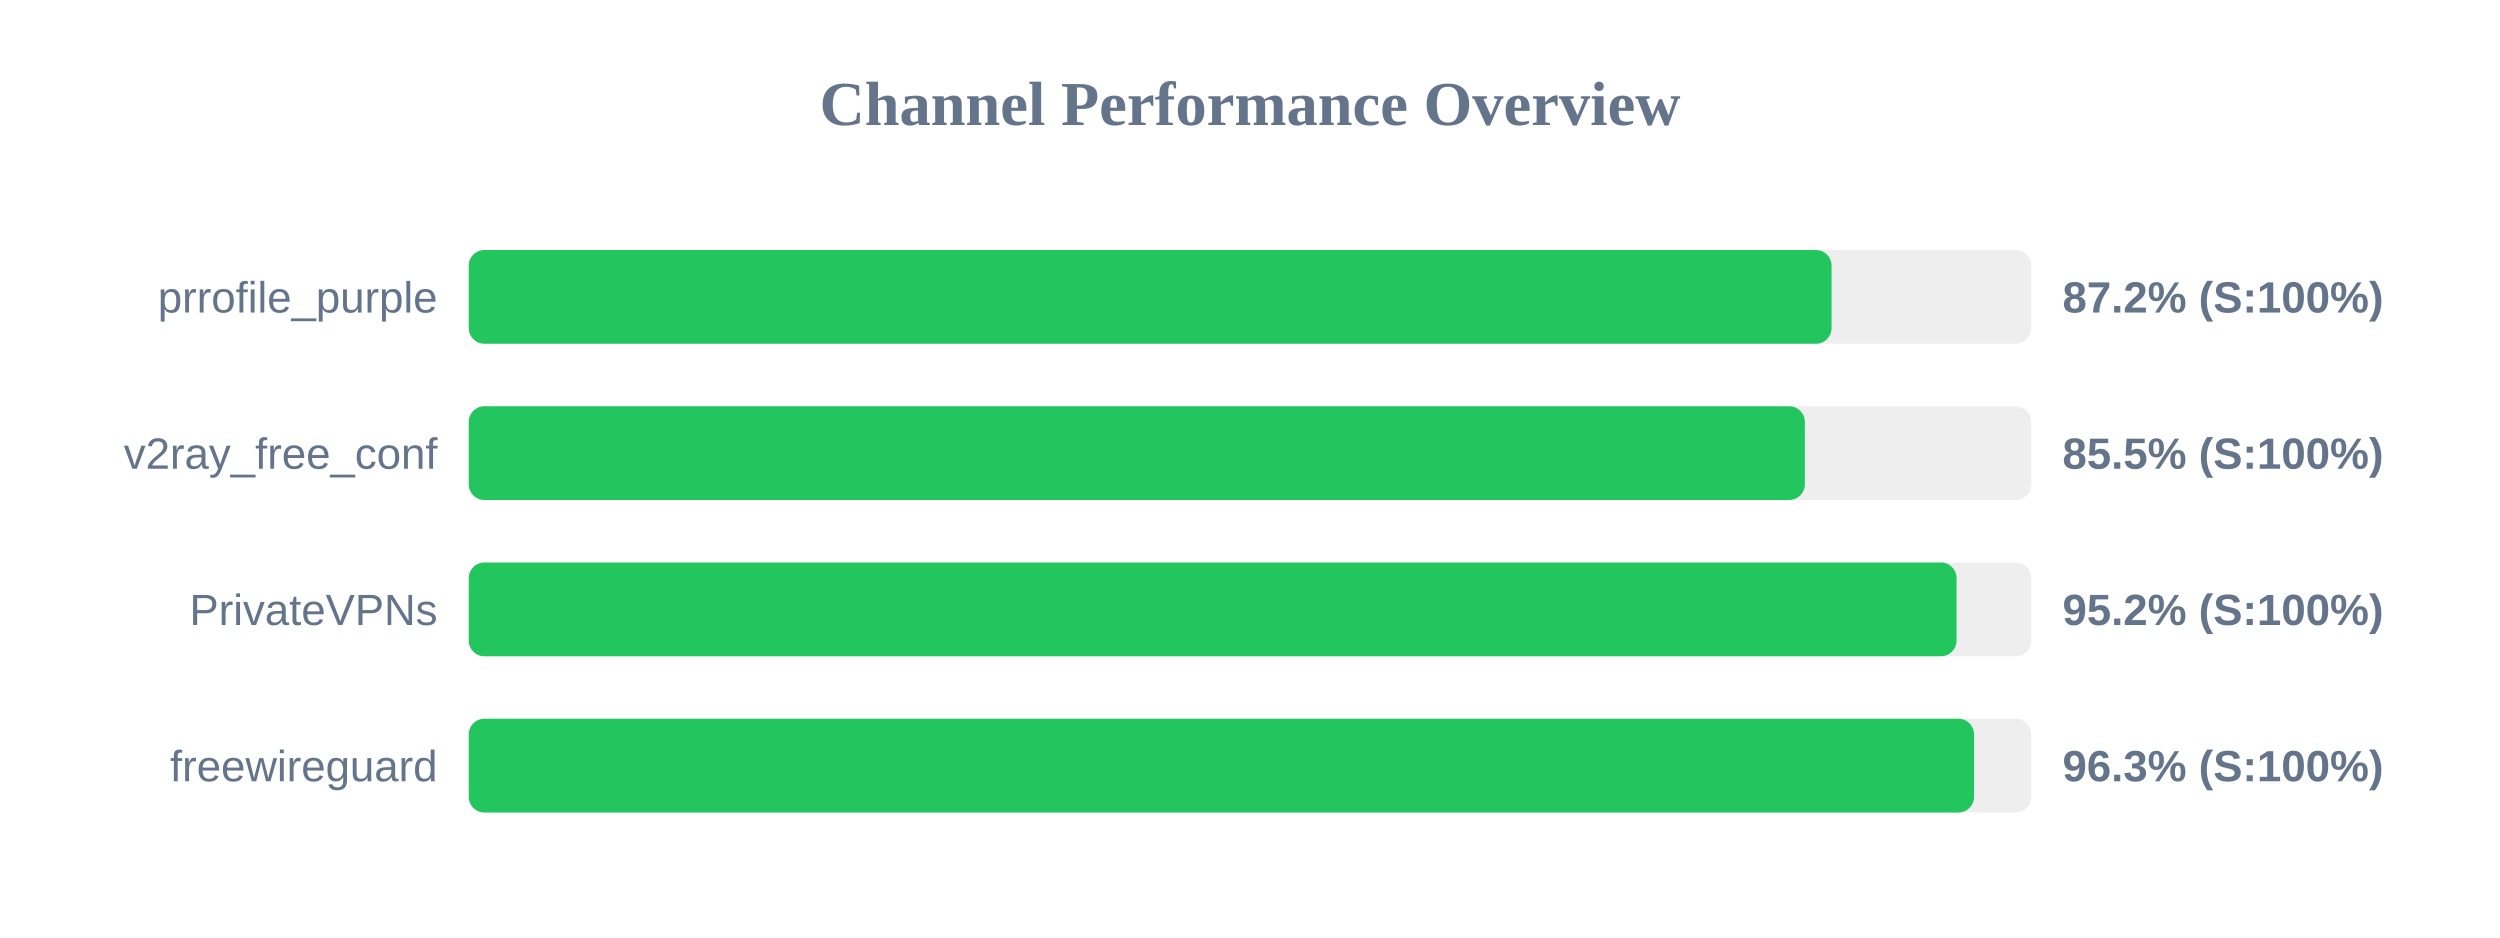
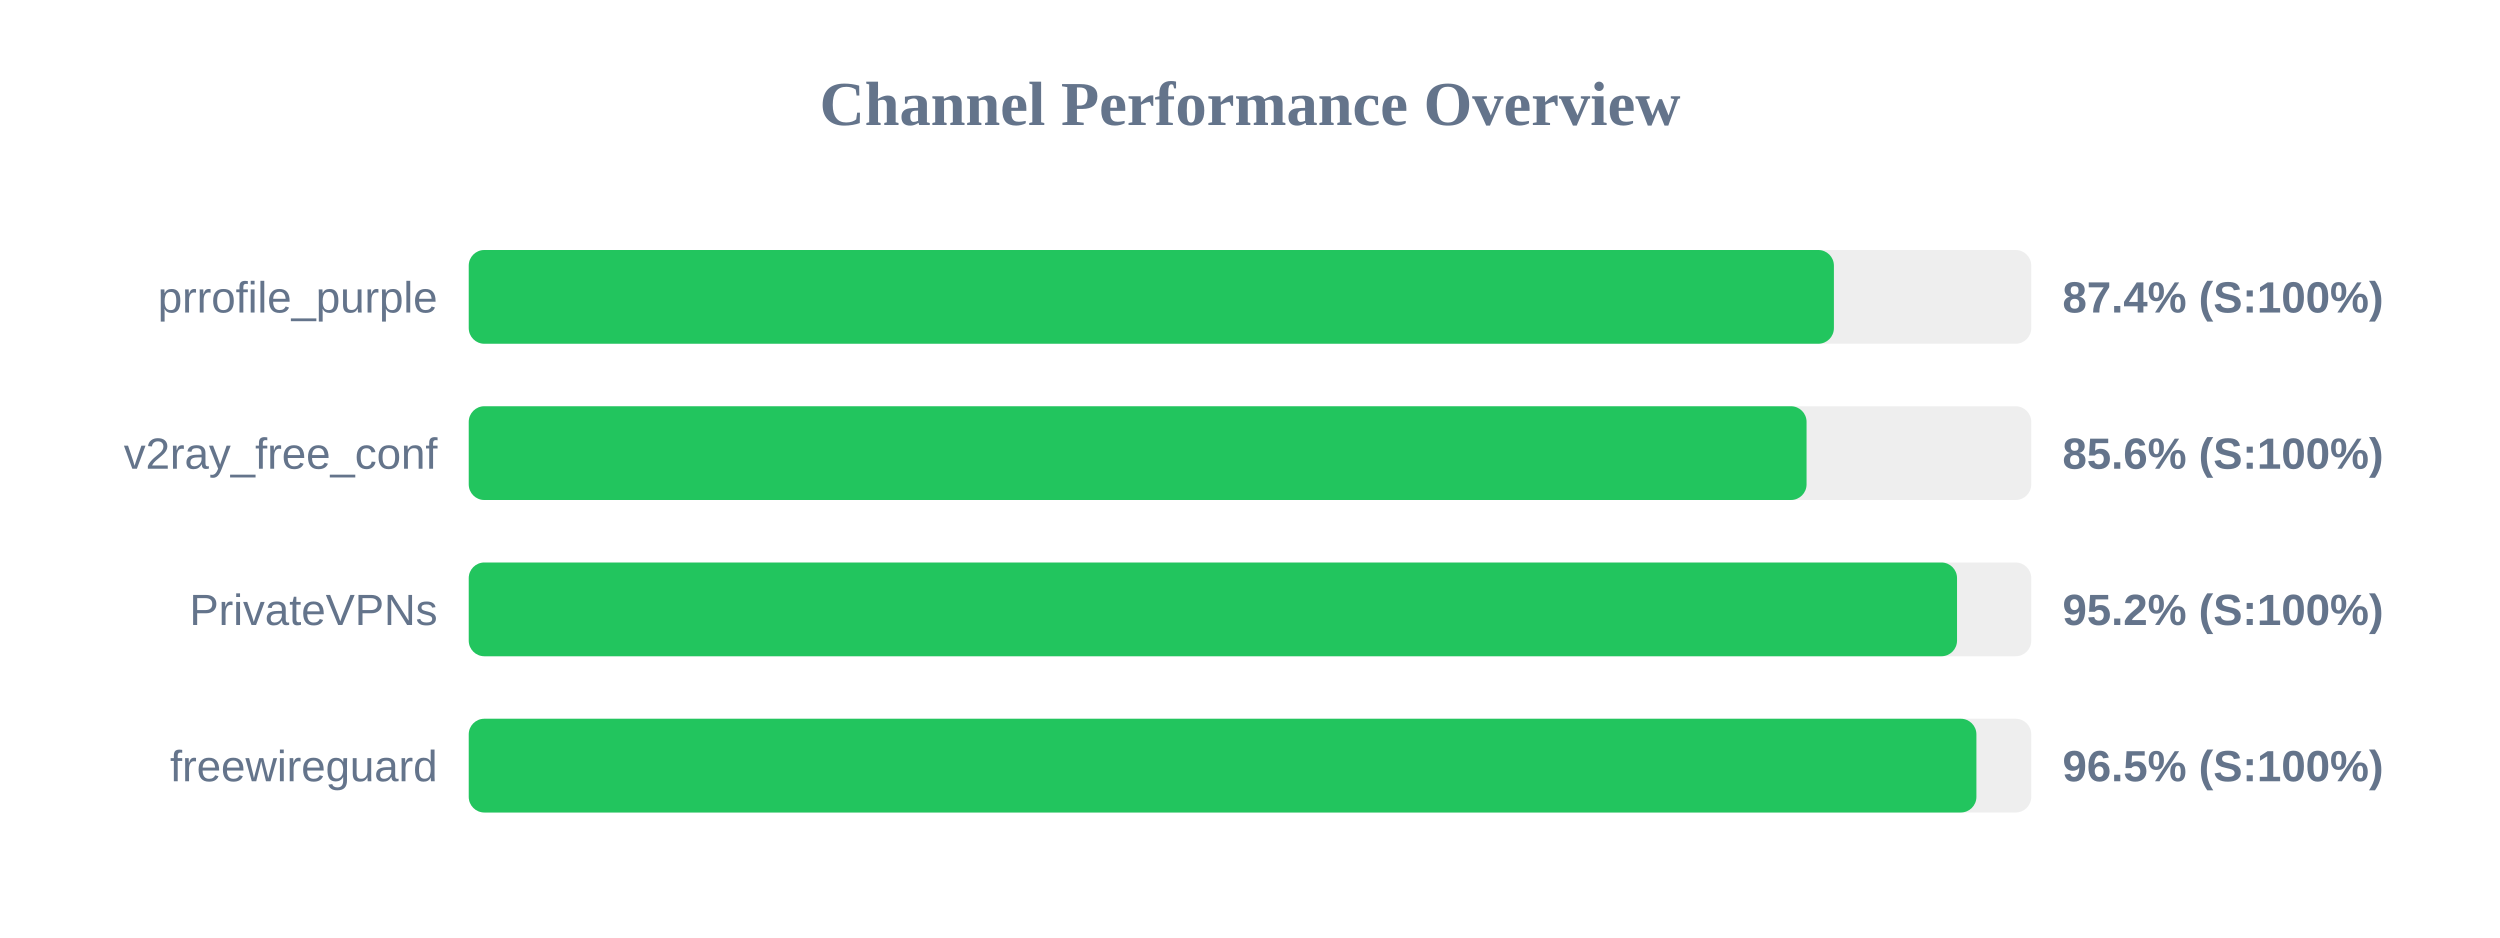
<svg xmlns="http://www.w3.org/2000/svg" width="800" height="300" version="1.1">
  <style>
        .row { font: 14px Arial; fill: #64748b; }
        .score { font: bold 14px Arial; fill: #64748b; }
    </style>
  <text x="400" y="40" text-anchor="middle" font-size="20px" font-weight="bold" fill="#64748b">Channel Performance Overview</text>
  <rect x="150" y="80" width="500" height="30" fill="#eee" rx="5" />
-   <rect x="150" y="80" width="436.1" height="30" fill="#22c55e" rx="5" />
+   <rect x="150" y="80" width="436.85" height="30" fill="#22c55e" rx="5" />
  <text x="140" y="100" text-anchor="end" class="row">prrofile_purple</text>
-   <text x="660" y="100" text-anchor="start" class="score">87.2% (S:100%)</text>
+   <text x="660" y="100" text-anchor="start" class="score">87.4% (S:100%)</text>
  <rect x="150" y="130" width="500" height="30" fill="#eee" rx="5" />
-   <rect x="150" y="130" width="427.55" height="30" fill="#22c55e" rx="5" />
+   <rect x="150" y="130" width="428.1" height="30" fill="#22c55e" rx="5" />
  <text x="140" y="150" text-anchor="end" class="row">v2ray_free_conf</text>
-   <text x="660" y="150" text-anchor="start" class="score">85.5% (S:100%)</text>
+   <text x="660" y="150" text-anchor="start" class="score">85.6% (S:100%)</text>
  <rect x="150" y="180" width="500" height="30" fill="#eee" rx="5" />
-   <rect x="150" y="180" width="476.1" height="30" fill="#22c55e" rx="5" />
+   <rect x="150" y="180" width="476.25" height="30" fill="#22c55e" rx="5" />
  <text x="140" y="200" text-anchor="end" class="row">PrivateVPNs</text>
  <text x="660" y="200" text-anchor="start" class="score">95.2% (S:100%)</text>
  <rect x="150" y="230" width="500" height="30" fill="#eee" rx="5" />
-   <rect x="150" y="230" width="481.7" height="30" fill="#22c55e" rx="5" />
+   <rect x="150" y="230" width="482.45" height="30" fill="#22c55e" rx="5" />
  <text x="140" y="250" text-anchor="end" class="row">freewireguard</text>
-   <text x="660" y="250" text-anchor="start" class="score">96.3% (S:100%)</text>
+   <text x="660" y="250" text-anchor="start" class="score">96.5% (S:100%)</text>
</svg>
